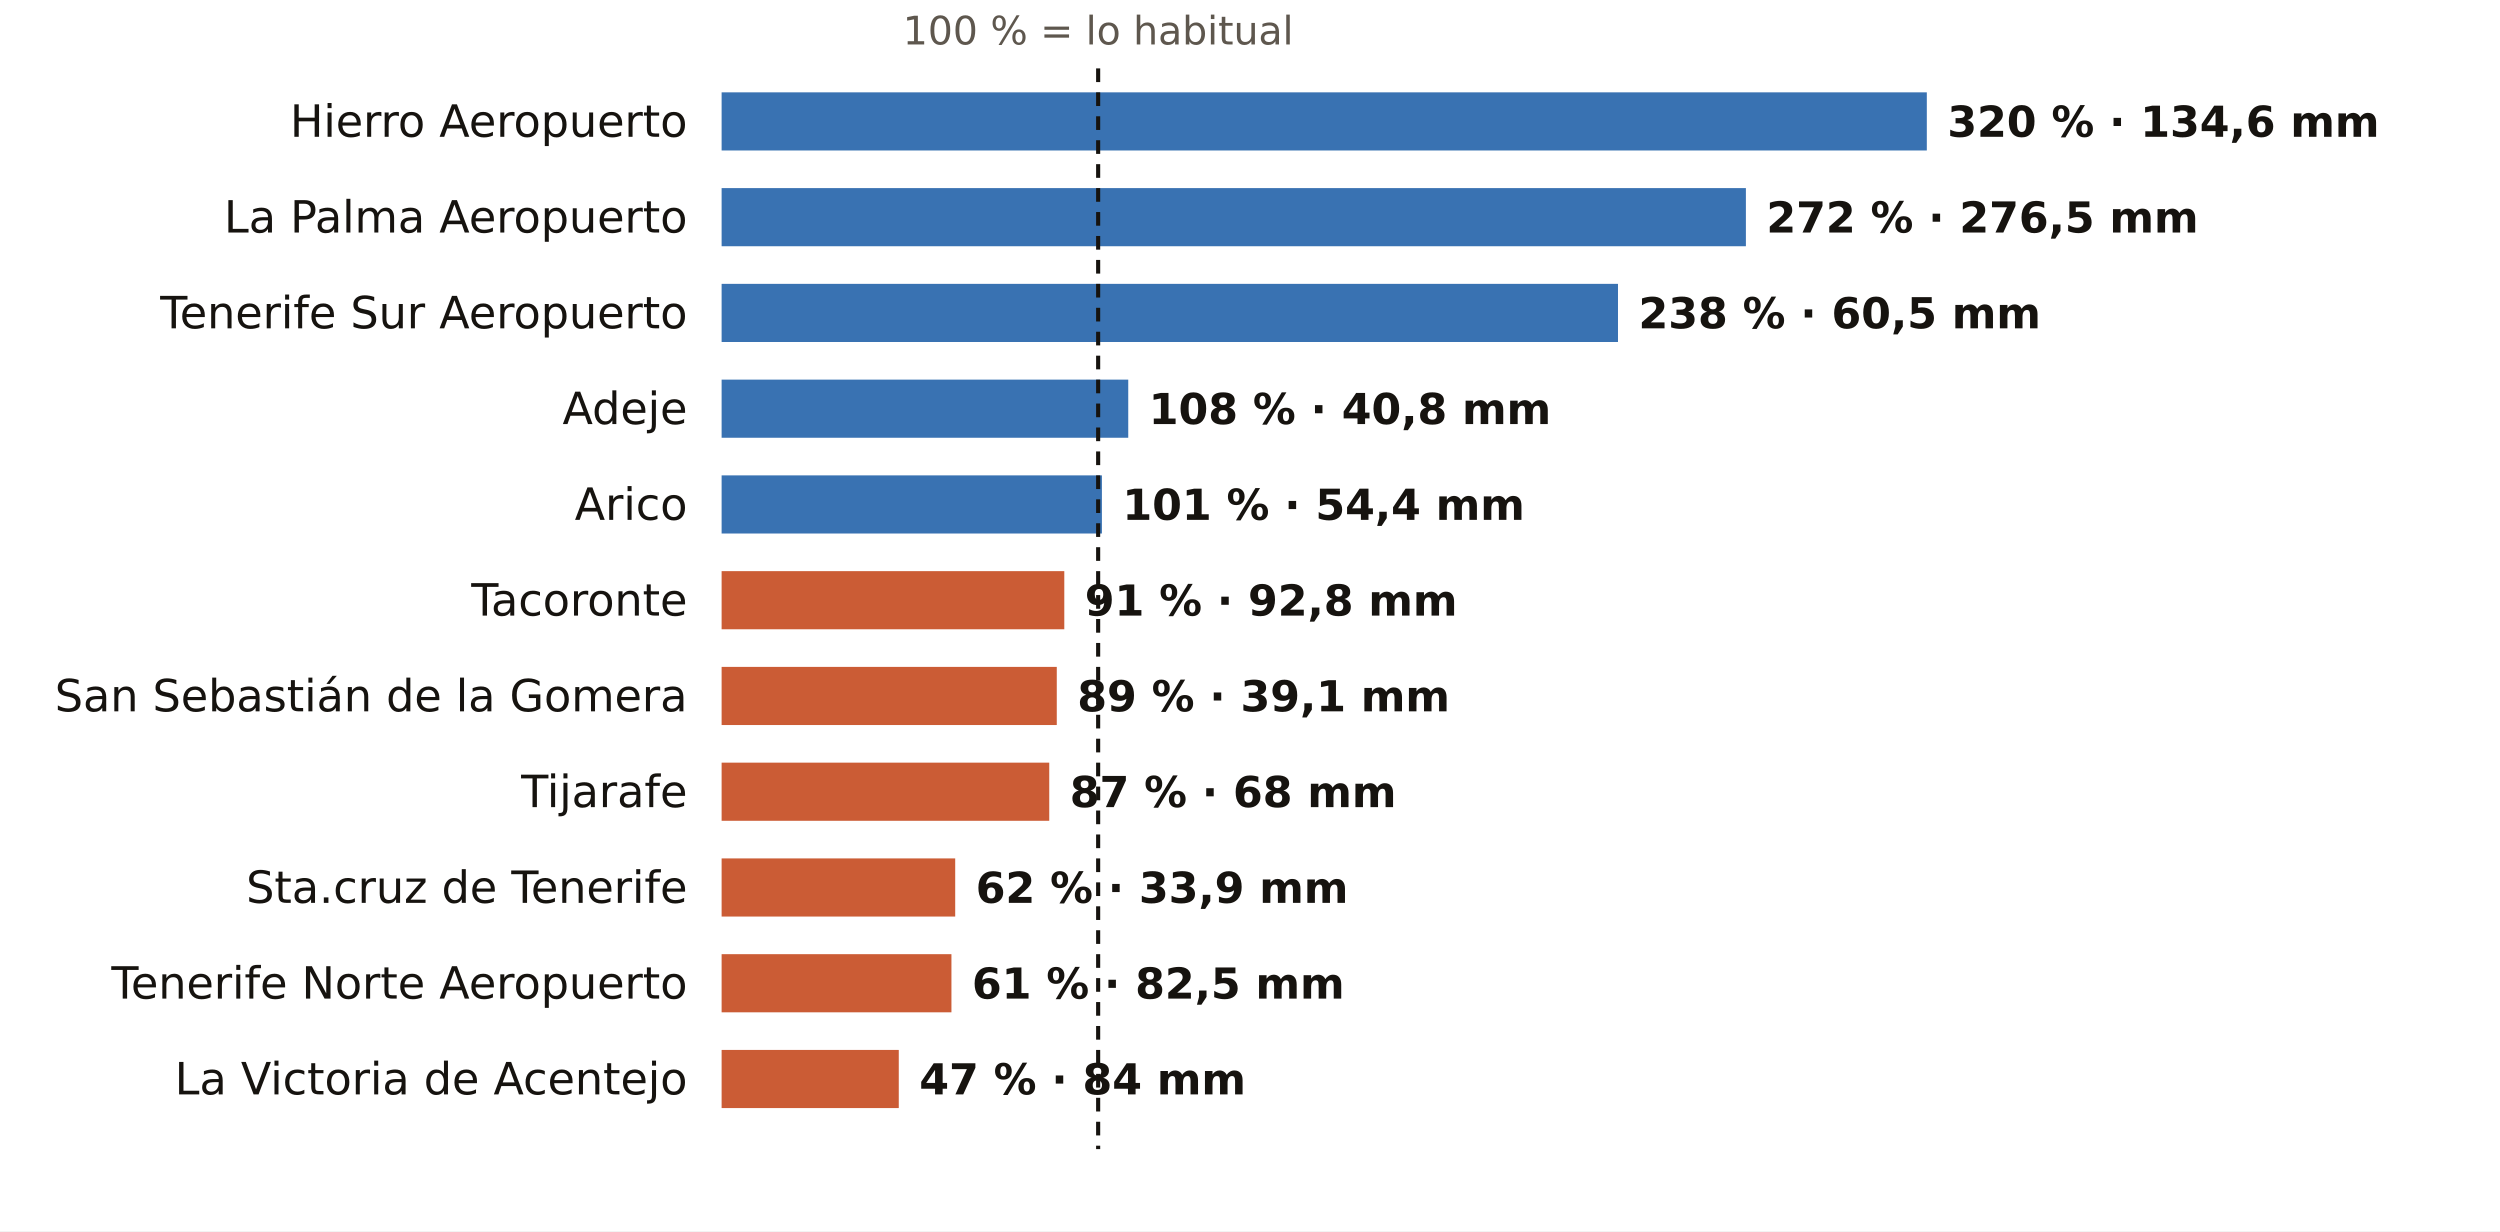
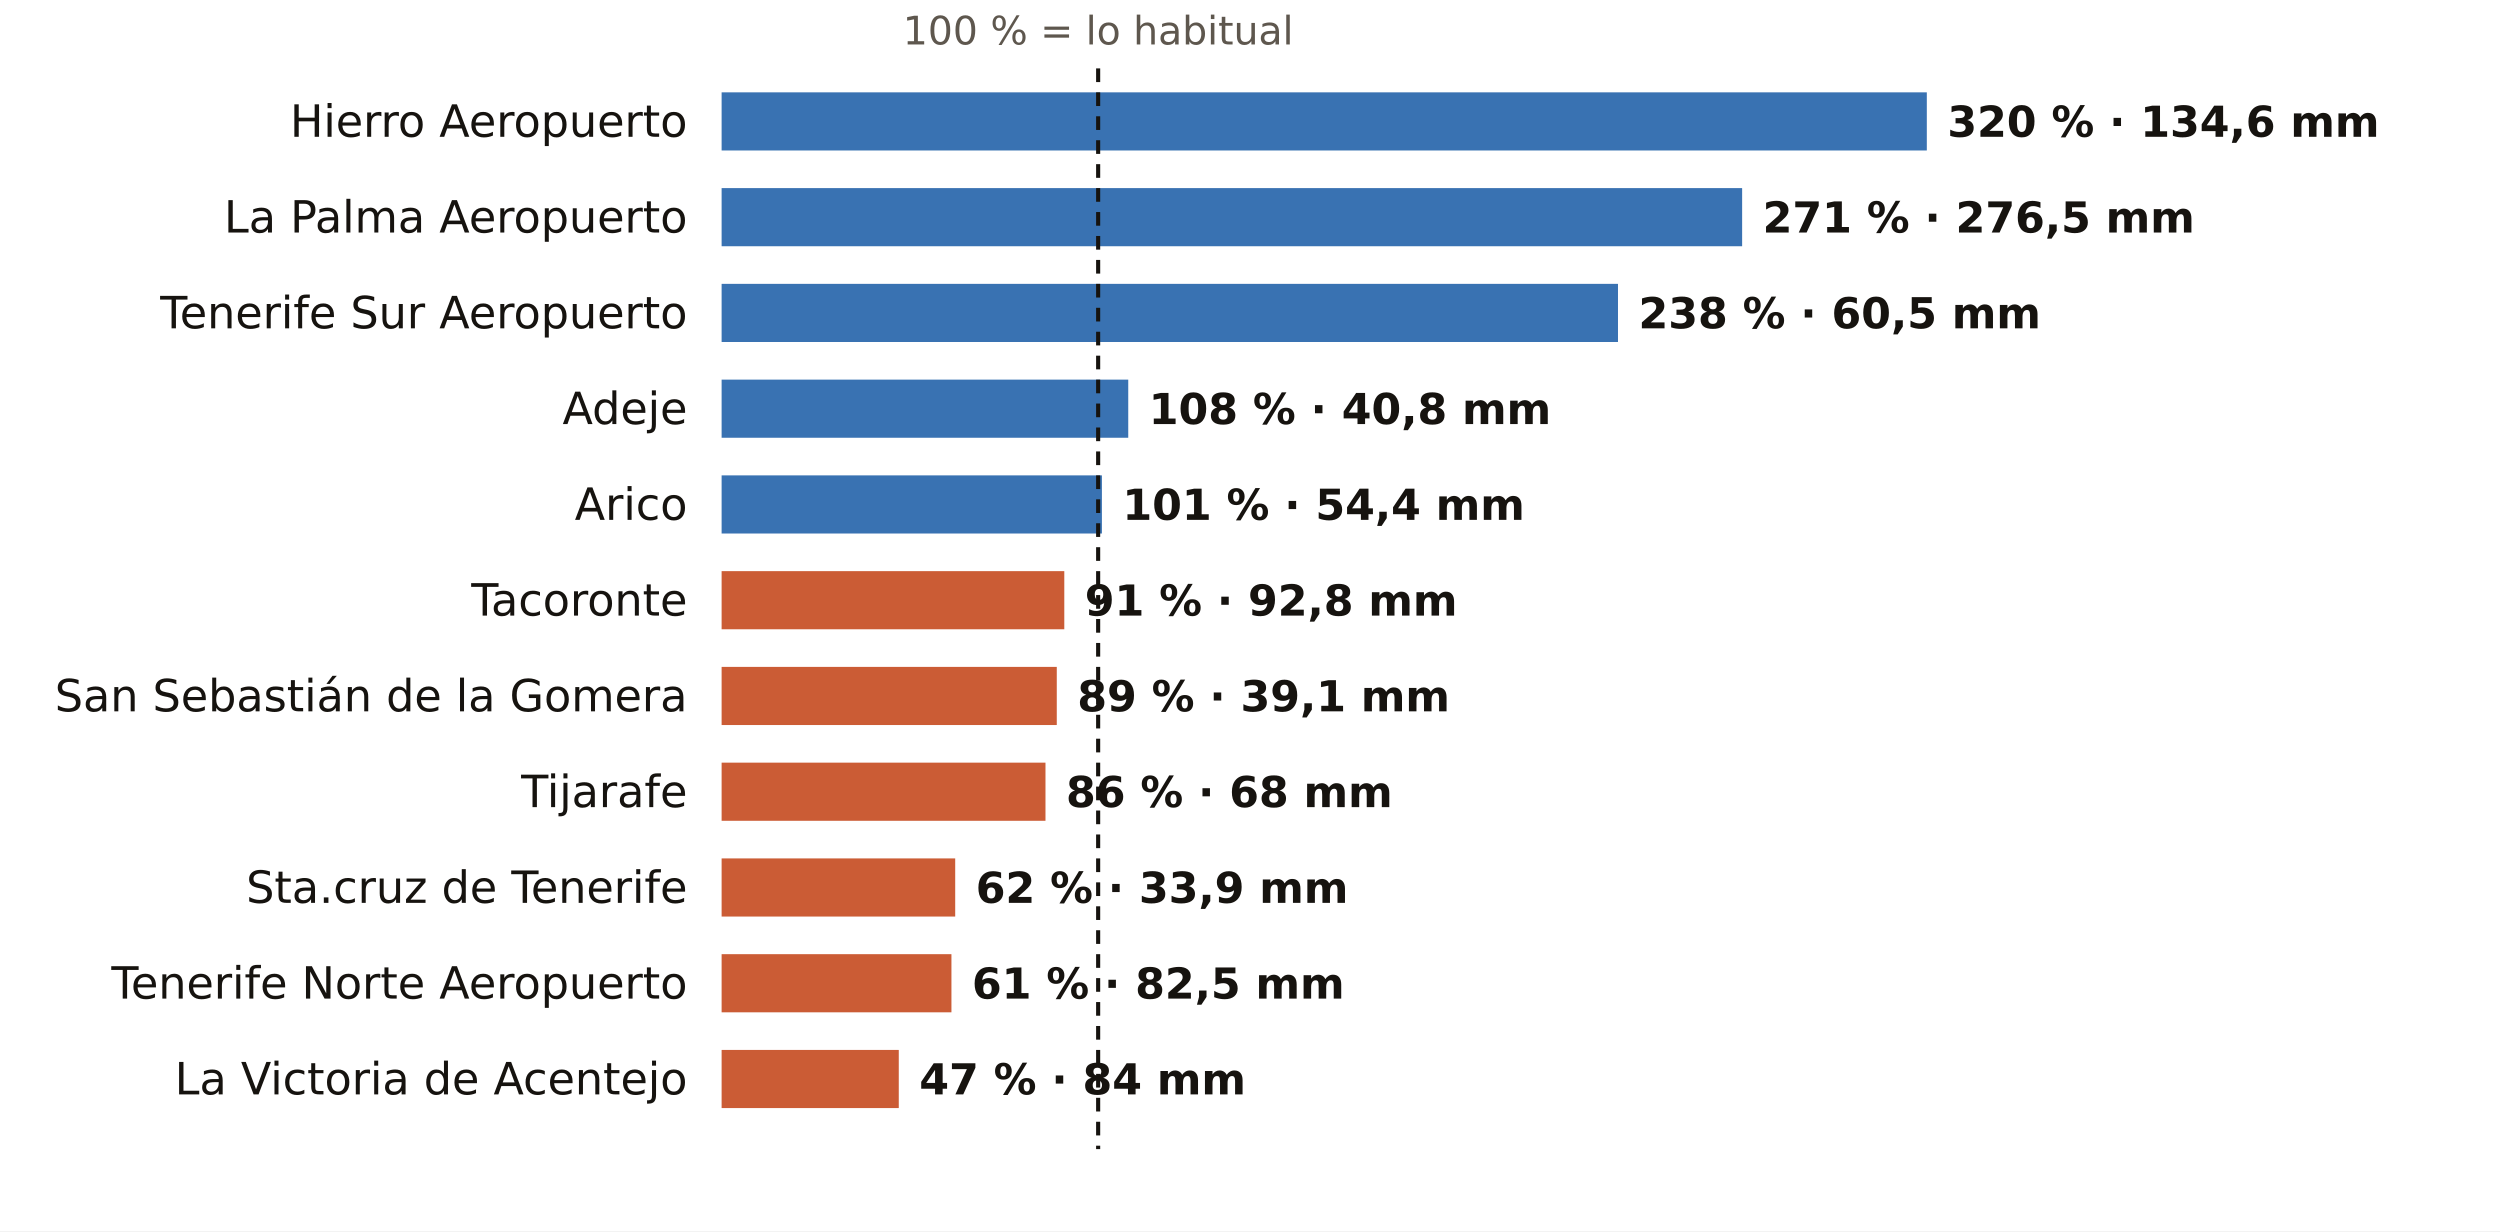
<svg xmlns="http://www.w3.org/2000/svg" viewBox="0 0 731 360" width="731" height="360" role="img" aria-label="El otoño en los pluviómetros de AEMET de Santa Cruz de Tenerife: % de lo habitual">
  <rect width="731" height="360" fill="#FFFFFF" />
  <text x="321.1" y="13.0" font-size="11.5" fill="#5E574E" text-anchor="middle" font-weight="400" font-family="Public Sans, DejaVu Sans, Arial, sans-serif">100 % = lo habitual</text>
  <text x="201.0" y="40.0" font-size="13" fill="#16130F" text-anchor="end" font-weight="500" font-family="Public Sans, DejaVu Sans, Arial, sans-serif">Hierro Aeropuerto</text>
  <rect x="211" y="27" width="352.4" height="17" fill="#1F5FA8" opacity="0.88" />
  <text x="569.4" y="40.0" font-size="12.5" fill="#16130F" text-anchor="start" font-weight="600" font-family="Public Sans, DejaVu Sans, Arial, sans-serif">320 % · 134,6 mm</text>
  <text x="201.0" y="68.0" font-size="13" fill="#16130F" text-anchor="end" font-weight="500" font-family="Public Sans, DejaVu Sans, Arial, sans-serif">La Palma Aeropuerto</text>
-   <rect x="211" y="55" width="299.5" height="17" fill="#1F5FA8" opacity="0.88" />
-   <text x="516.5" y="68.0" font-size="12.5" fill="#16130F" text-anchor="start" font-weight="600" font-family="Public Sans, DejaVu Sans, Arial, sans-serif">272 % · 276,5 mm</text>
+   <rect x="211" y="55" width="298.4" height="17" fill="#1F5FA8" opacity="0.88" />
+   <text x="515.4" y="68.0" font-size="12.5" fill="#16130F" text-anchor="start" font-weight="600" font-family="Public Sans, DejaVu Sans, Arial, sans-serif">271 % · 276,5 mm</text>
  <text x="201.0" y="96.0" font-size="13" fill="#16130F" text-anchor="end" font-weight="500" font-family="Public Sans, DejaVu Sans, Arial, sans-serif">Tenerife Sur Aeropuerto</text>
  <rect x="211" y="83" width="262.1" height="17" fill="#1F5FA8" opacity="0.88" />
  <text x="479.1" y="96.0" font-size="12.5" fill="#16130F" text-anchor="start" font-weight="600" font-family="Public Sans, DejaVu Sans, Arial, sans-serif">238 % · 60,5 mm</text>
  <text x="201.0" y="124.0" font-size="13" fill="#16130F" text-anchor="end" font-weight="500" font-family="Public Sans, DejaVu Sans, Arial, sans-serif">Adeje</text>
  <rect x="211" y="111" width="118.9" height="17" fill="#1F5FA8" opacity="0.88" />
  <text x="335.9" y="124.0" font-size="12.5" fill="#16130F" text-anchor="start" font-weight="600" font-family="Public Sans, DejaVu Sans, Arial, sans-serif">108 % · 40,8 mm</text>
  <text x="201.0" y="152.0" font-size="13" fill="#16130F" text-anchor="end" font-weight="500" font-family="Public Sans, DejaVu Sans, Arial, sans-serif">Arico</text>
  <rect x="211" y="139" width="111.2" height="17" fill="#1F5FA8" opacity="0.88" />
  <text x="328.2" y="152.0" font-size="12.5" fill="#16130F" text-anchor="start" font-weight="600" font-family="Public Sans, DejaVu Sans, Arial, sans-serif">101 % · 54,4 mm</text>
  <text x="201.0" y="180.0" font-size="13" fill="#16130F" text-anchor="end" font-weight="500" font-family="Public Sans, DejaVu Sans, Arial, sans-serif">Tacoronte</text>
  <rect x="211" y="167" width="100.2" height="17" fill="#C4461A" opacity="0.88" />
  <text x="317.2" y="180.0" font-size="12.5" fill="#16130F" text-anchor="start" font-weight="600" font-family="Public Sans, DejaVu Sans, Arial, sans-serif">91 % · 92,8 mm</text>
  <text x="201.0" y="208.0" font-size="13" fill="#16130F" text-anchor="end" font-weight="500" font-family="Public Sans, DejaVu Sans, Arial, sans-serif">San Sebastián de la Gomera</text>
  <rect x="211" y="195" width="98.0" height="17" fill="#C4461A" opacity="0.88" />
  <text x="315.0" y="208.0" font-size="12.5" fill="#16130F" text-anchor="start" font-weight="600" font-family="Public Sans, DejaVu Sans, Arial, sans-serif">89 % · 39,1 mm</text>
  <text x="201.0" y="236.0" font-size="13" fill="#16130F" text-anchor="end" font-weight="500" font-family="Public Sans, DejaVu Sans, Arial, sans-serif">Tijarafe</text>
-   <rect x="211" y="223" width="95.8" height="17" fill="#C4461A" opacity="0.88" />
-   <text x="312.8" y="236.0" font-size="12.5" fill="#16130F" text-anchor="start" font-weight="600" font-family="Public Sans, DejaVu Sans, Arial, sans-serif">87 % · 68 mm</text>
+   <rect x="211" y="223" width="94.7" height="17" fill="#C4461A" opacity="0.88" />
+   <text x="311.7" y="236.0" font-size="12.5" fill="#16130F" text-anchor="start" font-weight="600" font-family="Public Sans, DejaVu Sans, Arial, sans-serif">86 % · 68 mm</text>
  <text x="201.0" y="264.0" font-size="13" fill="#16130F" text-anchor="end" font-weight="500" font-family="Public Sans, DejaVu Sans, Arial, sans-serif">Sta.cruz de Tenerife</text>
  <rect x="211" y="251" width="68.3" height="17" fill="#C4461A" opacity="0.88" />
  <text x="285.3" y="264.0" font-size="12.5" fill="#16130F" text-anchor="start" font-weight="600" font-family="Public Sans, DejaVu Sans, Arial, sans-serif">62 % · 33,9 mm</text>
  <text x="201.0" y="292.0" font-size="13" fill="#16130F" text-anchor="end" font-weight="500" font-family="Public Sans, DejaVu Sans, Arial, sans-serif">Tenerife Norte Aeropuerto</text>
  <rect x="211" y="279" width="67.2" height="17" fill="#C4461A" opacity="0.88" />
  <text x="284.2" y="292.0" font-size="12.5" fill="#16130F" text-anchor="start" font-weight="600" font-family="Public Sans, DejaVu Sans, Arial, sans-serif">61 % · 82,5 mm</text>
  <text x="201.0" y="320.0" font-size="13" fill="#16130F" text-anchor="end" font-weight="500" font-family="Public Sans, DejaVu Sans, Arial, sans-serif">La Victoria de Acentejo</text>
  <rect x="211" y="307" width="51.8" height="17" fill="#C4461A" opacity="0.88" />
  <text x="268.8" y="320.0" font-size="12.5" fill="#16130F" text-anchor="start" font-weight="600" font-family="Public Sans, DejaVu Sans, Arial, sans-serif">47 % · 84 mm</text>
  <line x1="321.1" x2="321.1" y1="20" y2="336" stroke="#16130F" stroke-width="1.2" stroke-dasharray="4 3" />
</svg>
